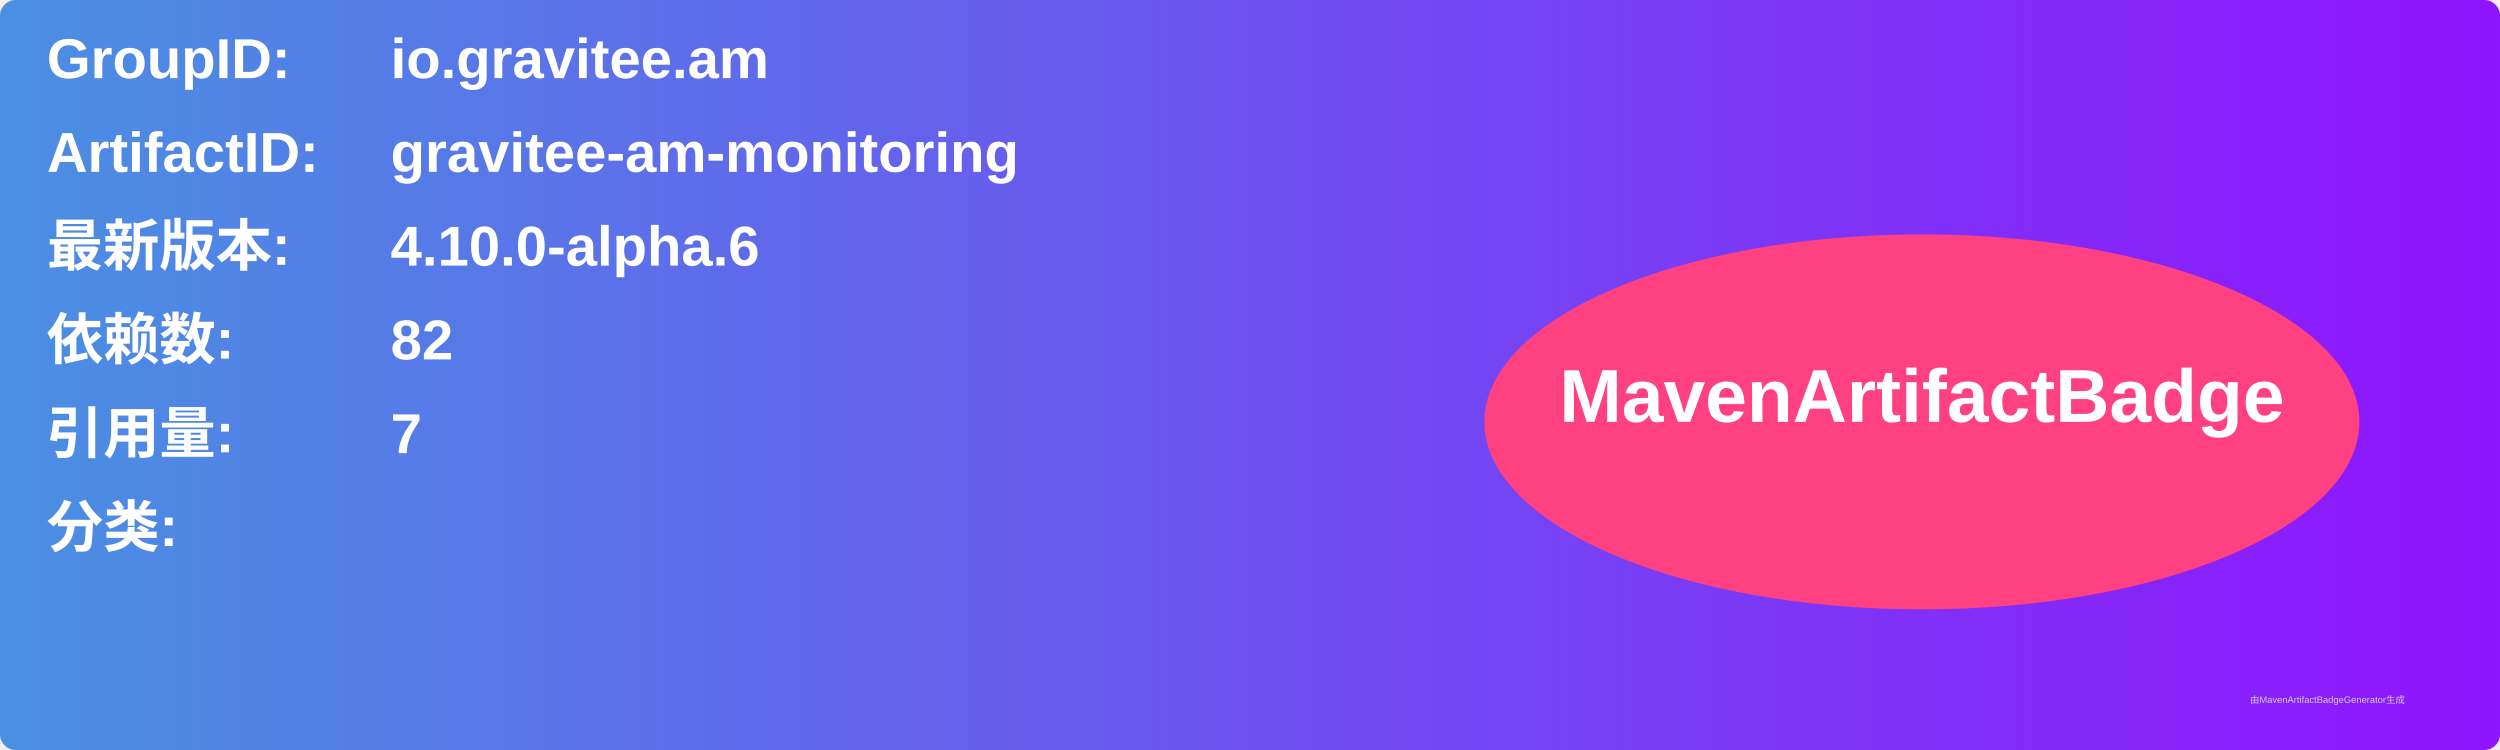
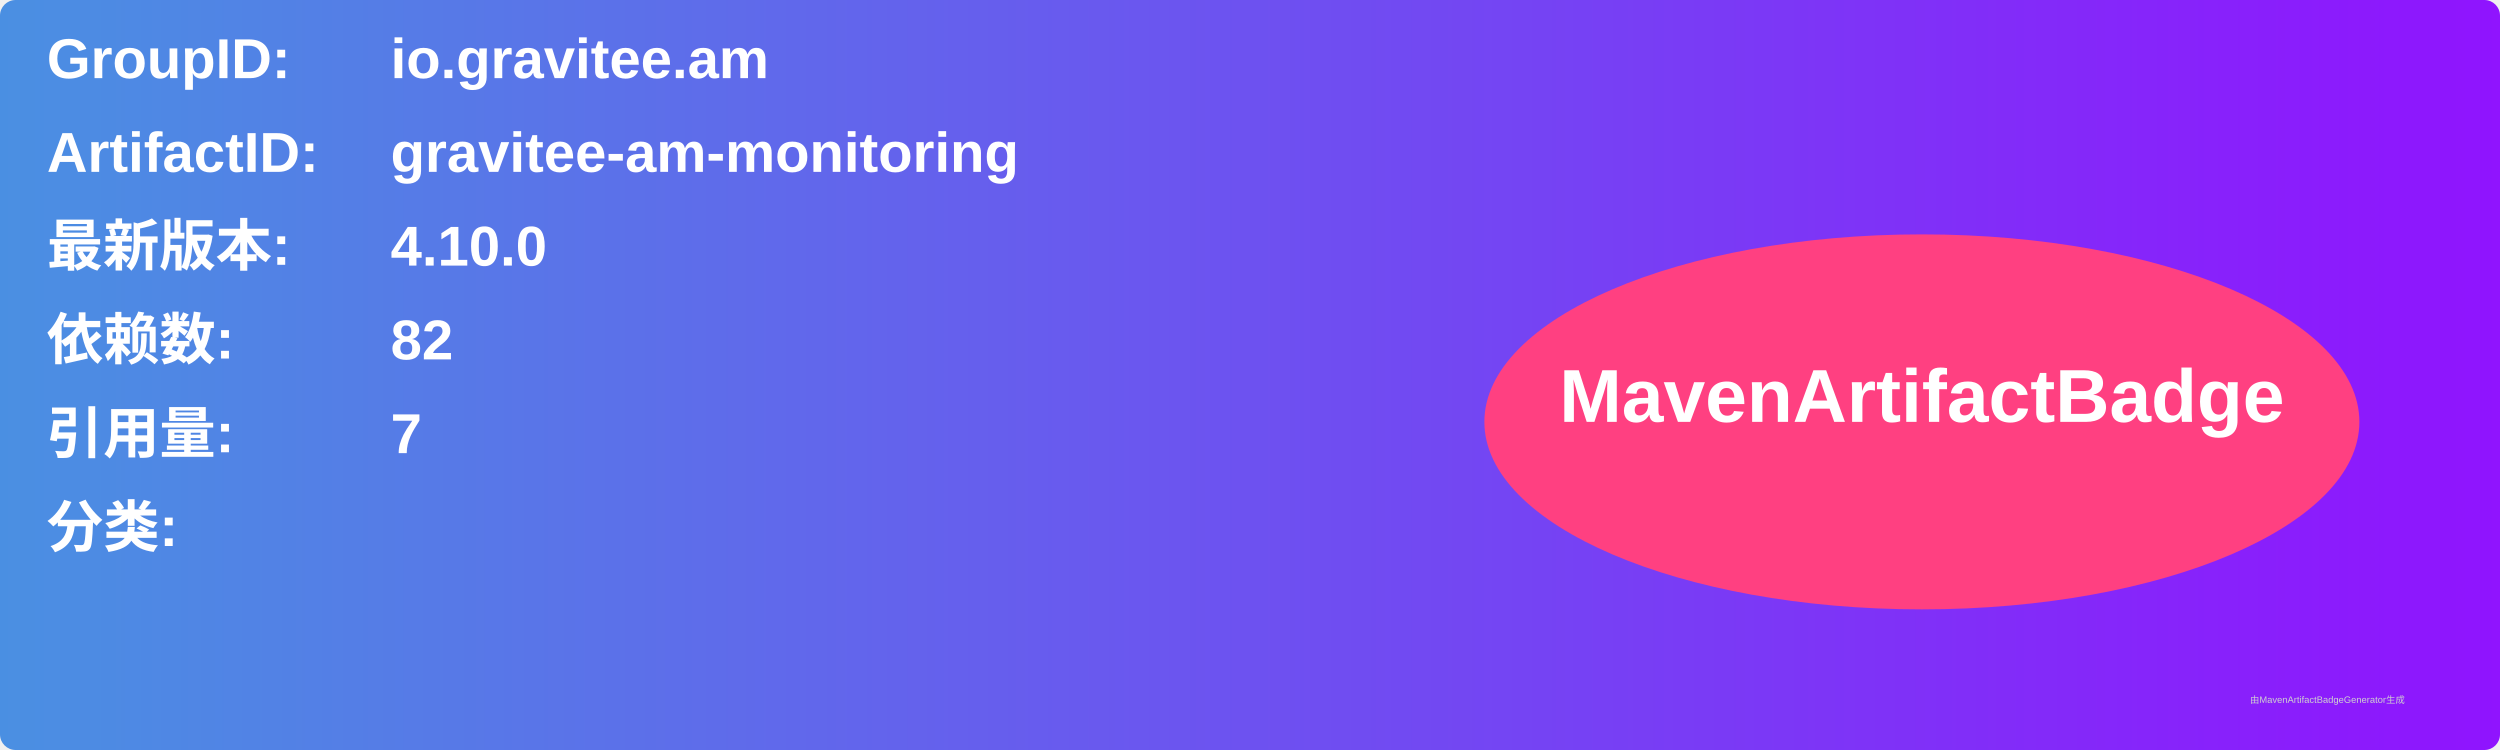
<svg xmlns="http://www.w3.org/2000/svg" width="800" height="240" viewBox="0 0 800 240">
  <linearGradient id="grad" x1="0%" y1="0%" x2="100%" y2="0%">
    <stop offset="0%" stop-color="#4a90e2" />
    <stop offset="100%" stop-color="#9013fe" />
  </linearGradient>
  <rect width="100%" height="100%" rx="5" ry="5" fill="url(#grad)" />
  <g transform="translate(15, 15)">
    <text x="0" y="10" font-family="Arial" font-size="18" fill="white" font-weight="bold" width="260">GroupID:</text>
    <text x="110" y="10" font-family="Arial" font-size="18" fill="white" font-weight="bold" width="460">io.gravitee.am</text>
    <text x="0" y="40" font-family="Arial" font-size="18" fill="white" font-weight="bold" width="260">ArtifactID:</text>
    <text x="110" y="40" font-family="Arial" font-size="18" fill="white" font-weight="bold" width="460">gravitee-am-monitoring</text>
    <text x="0" y="70" font-family="Arial" font-size="18" fill="white" font-weight="bold">最新版本:</text>
    <text x="110" y="70" font-family="Arial" font-size="18" fill="white" font-weight="bold">
-       <tspan font-weight="bold">4.10.0-alpha.6</tspan>
+       <tspan font-weight="bold">4.10.0</tspan>
    </text>
    <text x="0" y="100" font-family="Arial" font-size="18" fill="white" font-weight="bold">依赖数: </text>
    <text x="110" y="100" font-family="Arial" font-size="18" fill="white">
      <tspan font-weight="bold">82</tspan>
    </text>
    <text x="0" y="130" font-family="Arial" font-size="18" fill="white" font-weight="bold">引用量: </text>
    <text x="110" y="130" font-family="Arial" font-size="18" fill="white">
      <tspan font-weight="bold">7</tspan>
    </text>
    <text x="0" y="160" font-family="Arial" font-size="18" fill="white" font-weight="bold">分类:</text>
    <text x="10" y="190" font-family="Arial" font-size="10" fill="white">
      <tspan font-weight="bold" />
    </text>
    <ellipse cx="600" cy="120" rx="140" ry="60" fill="#ff4081" />
    <text x="600" y="120" text-anchor="middle" font-family="Arial" font-size="24" fill="white" font-weight="bold">MavenArtifactBadge</text>
  </g>
  <text x="720" y="225" font-family="Arial" font-size="3" fill="#d0d0d0">由MavenArtifactBadgeGenerator生成</text>
</svg>
